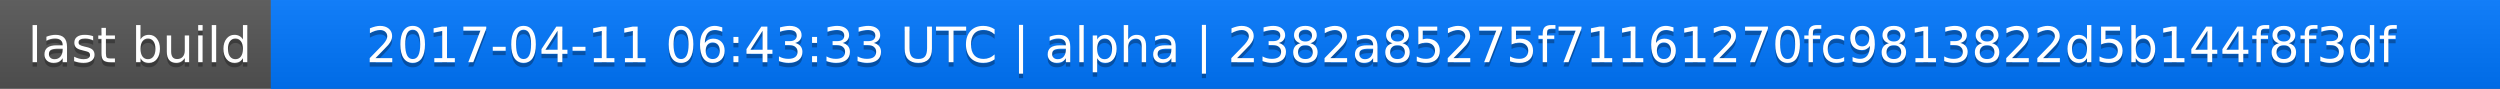
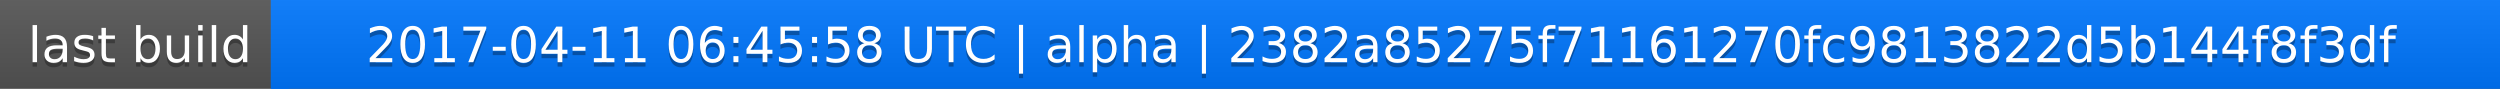
<svg xmlns="http://www.w3.org/2000/svg" width="563" height="20">
  <linearGradient id="a" x2="0" y2="100%">
    <stop offset="0" stop-color="#bbb" stop-opacity=".1" />
    <stop offset="1" stop-opacity=".1" />
  </linearGradient>
  <rect rx="0" width="563" height="20" fill="#555" />
  <rect rx="0" x="61" width="502" height="20" fill="#07f" />
  <path fill="#07f" d="M61 0h4v20h-4z" />
  <rect rx="0" width="563" height="20" fill="url(#a)" />
  <g fill="#fff" text-anchor="middle" font-family="DejaVu Sans,Verdana,Geneva,sans-serif" font-size="11">
    <text x="31.5" y="15" fill="#010101" fill-opacity=".3">last build</text>
    <text x="31.5" y="14">last build</text>
-     <text x="311" y="15" fill="#010101" fill-opacity=".3">2017-04-11 06:43:33 UTC | alpha | 2382a85275f71161270fc9813822d5b144f8f3df</text>
-     <text x="311" y="14">2017-04-11 06:43:33 UTC | alpha | 2382a85275f71161270fc9813822d5b144f8f3df</text>
+     <text x="311" y="15" fill="#010101" fill-opacity=".3">2017-04-11 06:45:58 UTC | alpha | 2382a85275f71161270fc9813822d5b144f8f3df</text>
+     <text x="311" y="14">2017-04-11 06:45:58 UTC | alpha | 2382a85275f71161270fc9813822d5b144f8f3df</text>
  </g>
</svg>
